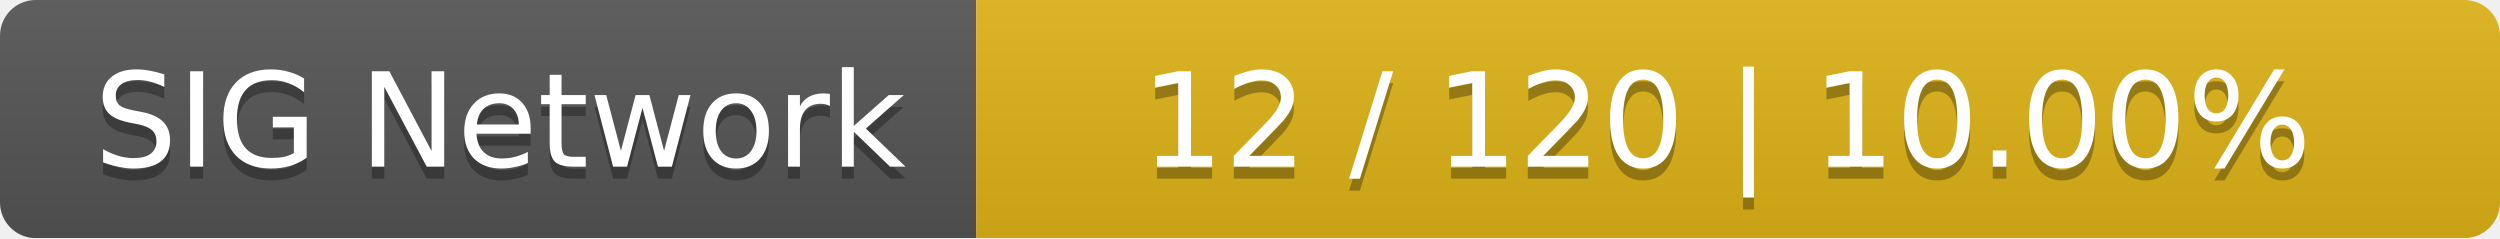
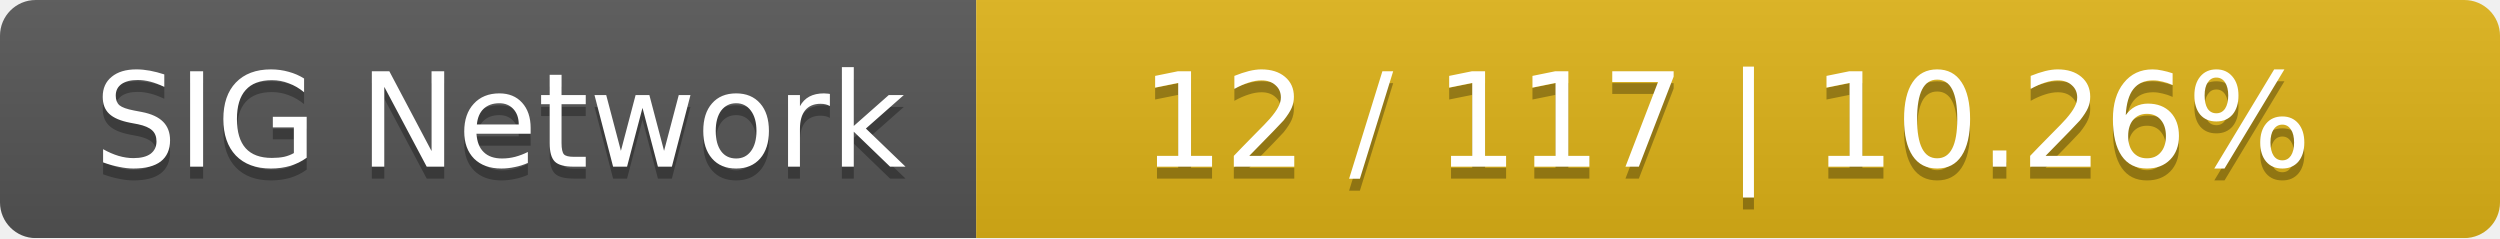
<svg xmlns="http://www.w3.org/2000/svg" width="210" height="20">
  <linearGradient id="smooth" x2="0" y2="100%">
    <stop offset="0" stop-color="#bbb" stop-opacity=".1" />
    <stop offset="1" stop-opacity=".1" />
  </linearGradient>
  <mask id="round">
    <rect width="210" height="20" rx="3" fill="#fff" />
  </mask>
  <g mask="url(#round)">
    <rect width="82" height="20" fill="#555" />
    <rect x="82" width="128" height="20" fill="#dfb317" />
    <rect width="210" height="20" fill="url(#smooth)" />
  </g>
  <g fill="#fff" text-anchor="middle" font-family="DejaVu Sans,Verdana,Geneva,sans-serif" font-size="11">
    <text x="42" y="15" fill="#010101" fill-opacity=".3">SIG Network</text>
    <text x="42" y="14">SIG Network</text>
-     <text x="145" y="15" fill="#010101" fill-opacity=".3">12 / 120    |    10.00%</text>
-     <text x="145" y="14">12 / 120    |    10.00%</text>
+     <text x="145" y="15" fill="#010101" fill-opacity=".3">12 / 117    |    10.26%</text>
+     <text x="145" y="14">12 / 117    |    10.26%</text>
  </g>
</svg>
